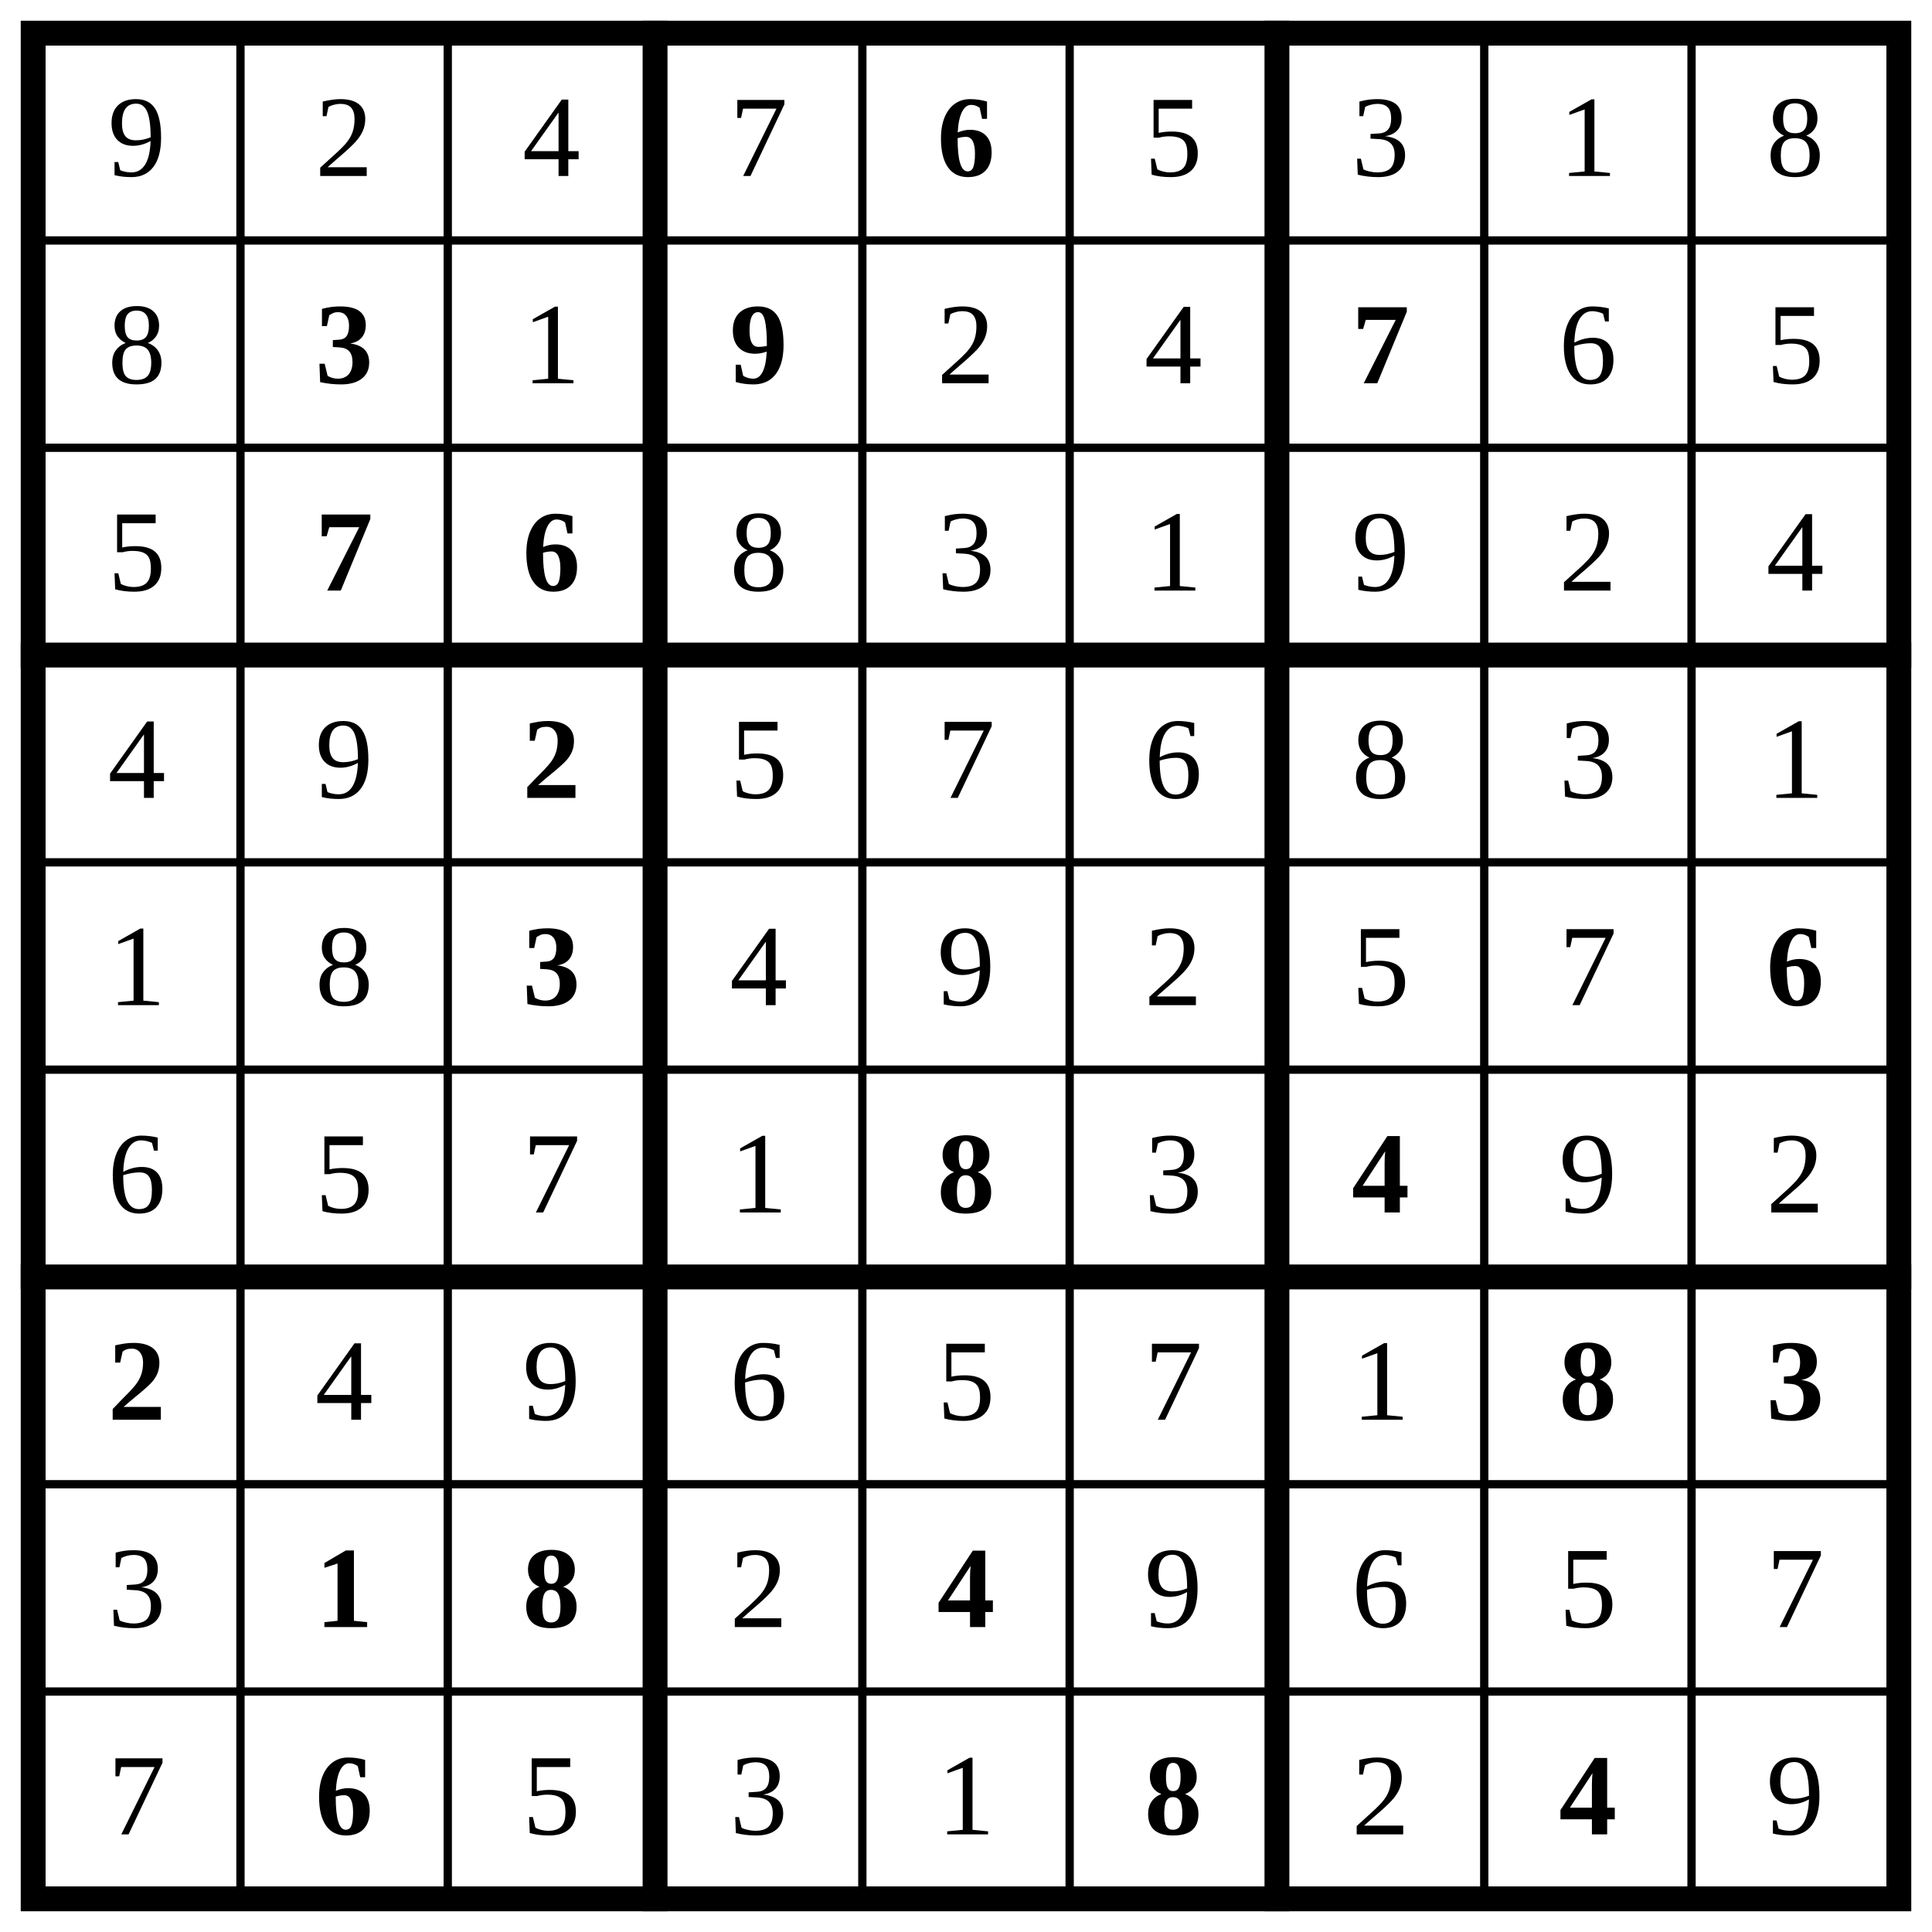
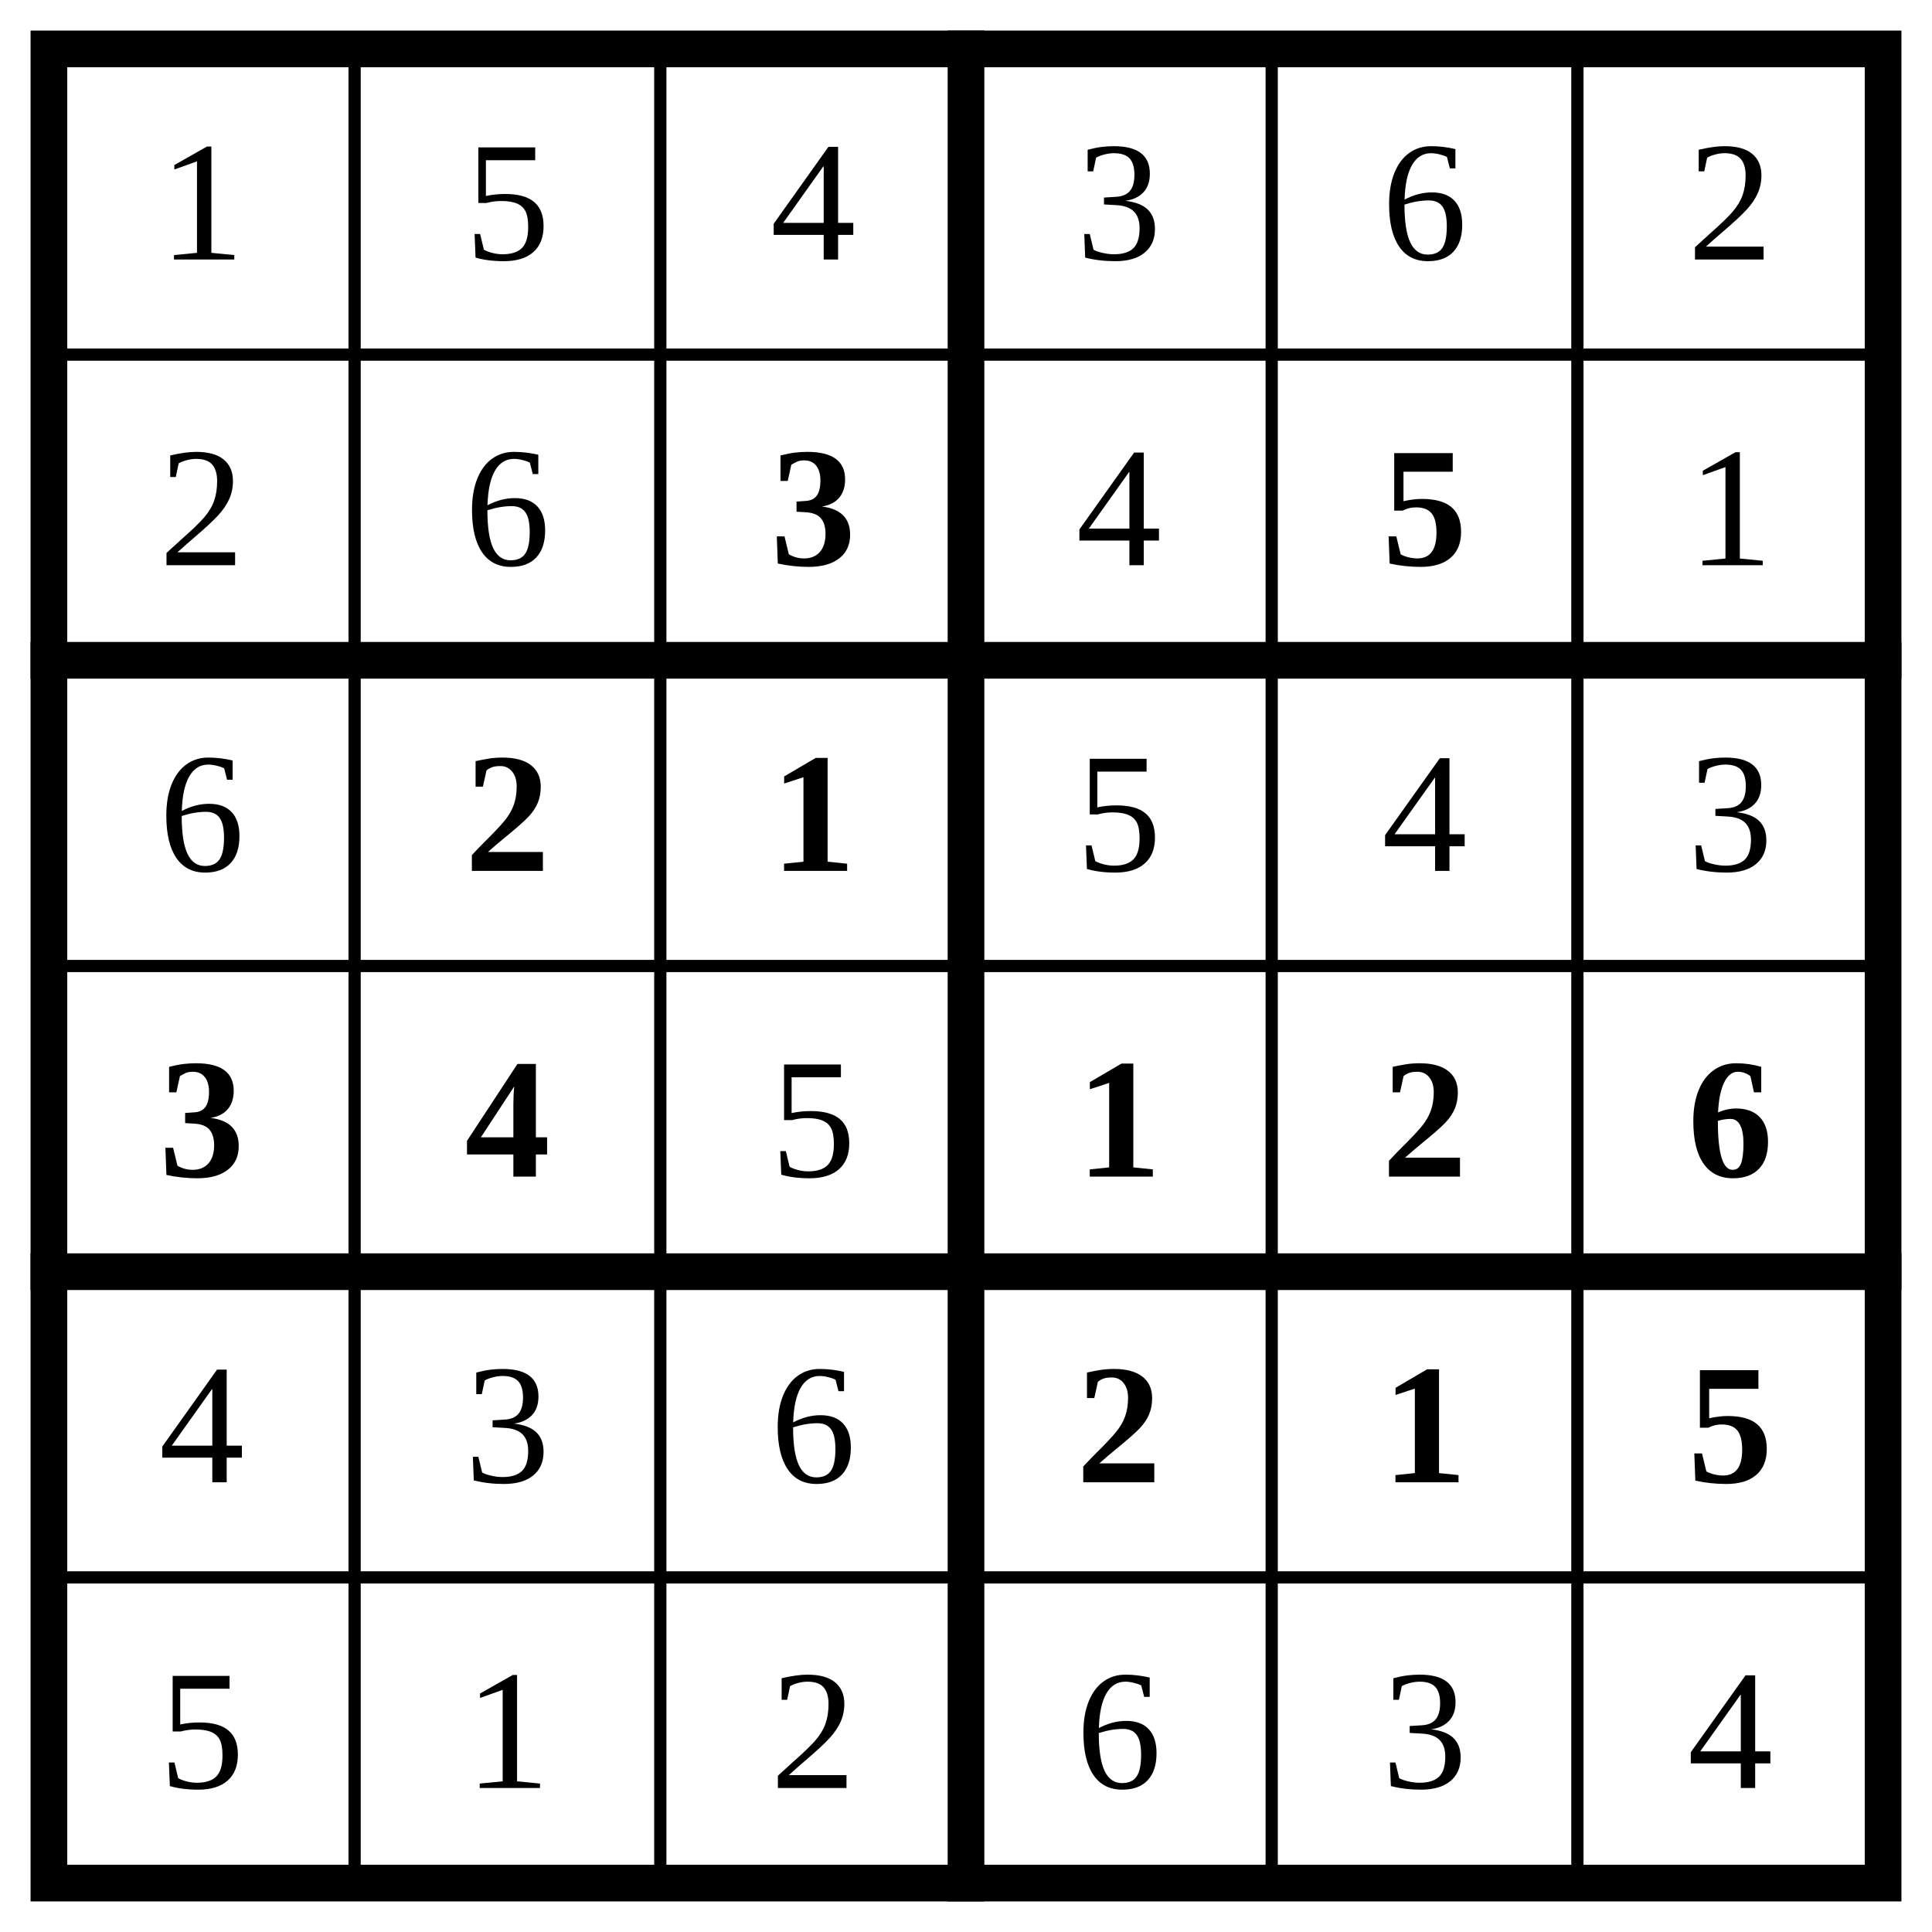
- <svg xmlns="http://www.w3.org/2000/svg" class="p" viewBox="0 0 932 932" preserveAspectRatio="xMidYMid meet" shape-rendering="geometricPrecision">
-   <path d="M16 116H916M16 216H916M16 416H916M16 516H916M16 716H916M16 816H916M116 16V916M216 16V916M416 16V916M516 16V916M716 16V916M816 16V916" fill="none" stroke="#000" stroke-width="4" stroke-linecap="square" />
-   <path d="M16 316H916M16 616H916M316 16V916M616 16V916" fill="none" stroke="#000" stroke-width="12" stroke-linecap="square" />
-   <rect x="16" y="16" width="900" height="900" fill="none" stroke="#000" stroke-width="12" />
+ <svg xmlns="http://www.w3.org/2000/svg" class="p" viewBox="0 0 632 632" preserveAspectRatio="xMidYMid meet" shape-rendering="geometricPrecision">
+   <path d="M16 116H616M16 316H616M16 516H616M116 16V616M216 16V616M416 16V616M516 16V616" fill="none" stroke="#000" stroke-width="4" stroke-linecap="square" />
+   <path d="M16 216H616M16 416H616M316 16V616" fill="none" stroke="#000" stroke-width="12" stroke-linecap="square" />
+   <rect x="16" y="16" width="600" height="600" fill="none" stroke="#000" stroke-width="12" />
  <g fill="#000" font-size="56" text-anchor="middle" dominant-baseline="central">
-     <text x="66" y="66">9</text>
-     <text x="166" y="66">2</text>
+     <text x="66" y="66">1</text>
+     <text x="166" y="66">5</text>
    <text x="266" y="66">4</text>
-     <text x="366" y="66">7</text>
+     <text x="366" y="66">3</text>
+     <text x="466" y="66">6</text>
+     <text x="566" y="66">2</text>
+     <text x="66" y="166">2</text>
+     <text x="166" y="166">6</text>
  </g>
-   <text x="466" y="66" font-size="56" text-anchor="middle" dominant-baseline="central" fill="#000" font-weight="700">6</text>
+   <text x="266" y="166" font-size="56" text-anchor="middle" dominant-baseline="central" fill="#000" font-weight="700">3</text>
+   <text x="366" y="166" font-size="56" text-anchor="middle" dominant-baseline="central" fill="#000">4</text>
+   <text x="466" y="166" font-size="56" text-anchor="middle" dominant-baseline="central" fill="#000" font-weight="700">5</text>
  <g fill="#000" font-size="56" text-anchor="middle" dominant-baseline="central">
-     <text x="566" y="66">5</text>
-     <text x="666" y="66">3</text>
-     <text x="766" y="66">1</text>
-     <text x="866" y="66">8</text>
-     <text x="66" y="166">8</text>
-   </g>
-   <text x="166" y="166" font-size="56" text-anchor="middle" dominant-baseline="central" fill="#000" font-weight="700">3</text>
-   <text x="266" y="166" font-size="56" text-anchor="middle" dominant-baseline="central" fill="#000">1</text>
-   <text x="366" y="166" font-size="56" text-anchor="middle" dominant-baseline="central" fill="#000" font-weight="700">9</text>
-   <g fill="#000" font-size="56" text-anchor="middle" dominant-baseline="central">
-     <text x="466" y="166">2</text>
-     <text x="566" y="166">4</text>
-   </g>
-   <text x="666" y="166" font-size="56" text-anchor="middle" dominant-baseline="central" fill="#000" font-weight="700">7</text>
-   <g fill="#000" font-size="56" text-anchor="middle" dominant-baseline="central">
-     <text x="766" y="166">6</text>
-     <text x="866" y="166">5</text>
-     <text x="66" y="266">5</text>
+     <text x="566" y="166">1</text>
+     <text x="66" y="266">6</text>
  </g>
  <g fill="#000" font-size="56" font-weight="700" text-anchor="middle" dominant-baseline="central">
-     <text x="166" y="266">7</text>
-     <text x="266" y="266">6</text>
+     <text x="166" y="266">2</text>
+     <text x="266" y="266">1</text>
  </g>
  <g fill="#000" font-size="56" text-anchor="middle" dominant-baseline="central">
-     <text x="366" y="266">8</text>
-     <text x="466" y="266">3</text>
-     <text x="566" y="266">1</text>
-     <text x="666" y="266">9</text>
-     <text x="766" y="266">2</text>
-     <text x="866" y="266">4</text>
-     <text x="66" y="366">4</text>
-     <text x="166" y="366">9</text>
-   </g>
-   <text x="266" y="366" font-size="56" text-anchor="middle" dominant-baseline="central" fill="#000" font-weight="700">2</text>
-   <g fill="#000" font-size="56" text-anchor="middle" dominant-baseline="central">
-     <text x="366" y="366">5</text>
-     <text x="466" y="366">7</text>
-     <text x="566" y="366">6</text>
-     <text x="666" y="366">8</text>
-     <text x="766" y="366">3</text>
-     <text x="866" y="366">1</text>
-     <text x="66" y="466">1</text>
-     <text x="166" y="466">8</text>
-   </g>
-   <text x="266" y="466" font-size="56" text-anchor="middle" dominant-baseline="central" fill="#000" font-weight="700">3</text>
-   <g fill="#000" font-size="56" text-anchor="middle" dominant-baseline="central">
-     <text x="366" y="466">4</text>
-     <text x="466" y="466">9</text>
-     <text x="566" y="466">2</text>
-     <text x="666" y="466">5</text>
-     <text x="766" y="466">7</text>
-   </g>
-   <text x="866" y="466" font-size="56" text-anchor="middle" dominant-baseline="central" fill="#000" font-weight="700">6</text>
-   <g fill="#000" font-size="56" text-anchor="middle" dominant-baseline="central">
-     <text x="66" y="566">6</text>
-     <text x="166" y="566">5</text>
-     <text x="266" y="566">7</text>
-     <text x="366" y="566">1</text>
-   </g>
-   <text x="466" y="566" font-size="56" text-anchor="middle" dominant-baseline="central" fill="#000" font-weight="700">8</text>
-   <text x="566" y="566" font-size="56" text-anchor="middle" dominant-baseline="central" fill="#000">3</text>
-   <text x="666" y="566" font-size="56" text-anchor="middle" dominant-baseline="central" fill="#000" font-weight="700">4</text>
-   <g fill="#000" font-size="56" text-anchor="middle" dominant-baseline="central">
-     <text x="766" y="566">9</text>
-     <text x="866" y="566">2</text>
-   </g>
-   <text x="66" y="666" font-size="56" text-anchor="middle" dominant-baseline="central" fill="#000" font-weight="700">2</text>
-   <g fill="#000" font-size="56" text-anchor="middle" dominant-baseline="central">
-     <text x="166" y="666">4</text>
-     <text x="266" y="666">9</text>
-     <text x="366" y="666">6</text>
-     <text x="466" y="666">5</text>
-     <text x="566" y="666">7</text>
-     <text x="666" y="666">1</text>
+     <text x="366" y="266">5</text>
+     <text x="466" y="266">4</text>
+     <text x="566" y="266">3</text>
  </g>
  <g fill="#000" font-size="56" font-weight="700" text-anchor="middle" dominant-baseline="central">
-     <text x="766" y="666">8</text>
-     <text x="866" y="666">3</text>
+     <text x="66" y="366">3</text>
+     <text x="166" y="366">4</text>
  </g>
-   <text x="66" y="766" font-size="56" text-anchor="middle" dominant-baseline="central" fill="#000">3</text>
+   <text x="266" y="366" font-size="56" text-anchor="middle" dominant-baseline="central" fill="#000">5</text>
  <g fill="#000" font-size="56" font-weight="700" text-anchor="middle" dominant-baseline="central">
-     <text x="166" y="766">1</text>
-     <text x="266" y="766">8</text>
+     <text x="366" y="366">1</text>
+     <text x="466" y="366">2</text>
+     <text x="566" y="366">6</text>
  </g>
-   <text x="366" y="766" font-size="56" text-anchor="middle" dominant-baseline="central" fill="#000">2</text>
-   <text x="466" y="766" font-size="56" text-anchor="middle" dominant-baseline="central" fill="#000" font-weight="700">4</text>
  <g fill="#000" font-size="56" text-anchor="middle" dominant-baseline="central">
-     <text x="566" y="766">9</text>
-     <text x="666" y="766">6</text>
-     <text x="766" y="766">5</text>
-     <text x="866" y="766">7</text>
-     <text x="66" y="866">7</text>
+     <text x="66" y="466">4</text>
+     <text x="166" y="466">3</text>
+     <text x="266" y="466">6</text>
  </g>
-   <text x="166" y="866" font-size="56" text-anchor="middle" dominant-baseline="central" fill="#000" font-weight="700">6</text>
+   <g fill="#000" font-size="56" font-weight="700" text-anchor="middle" dominant-baseline="central">
+     <text x="366" y="466">2</text>
+     <text x="466" y="466">1</text>
+     <text x="566" y="466">5</text>
+   </g>
  <g fill="#000" font-size="56" text-anchor="middle" dominant-baseline="central">
-     <text x="266" y="866">5</text>
-     <text x="366" y="866">3</text>
-     <text x="466" y="866">1</text>
+     <text x="66" y="566">5</text>
+     <text x="166" y="566">1</text>
+     <text x="266" y="566">2</text>
+     <text x="366" y="566">6</text>
+     <text x="466" y="566">3</text>
+     <text x="566" y="566">4</text>
  </g>
-   <text x="566" y="866" font-size="56" text-anchor="middle" dominant-baseline="central" fill="#000" font-weight="700">8</text>
-   <text x="666" y="866" font-size="56" text-anchor="middle" dominant-baseline="central" fill="#000">2</text>
-   <text x="766" y="866" font-size="56" text-anchor="middle" dominant-baseline="central" fill="#000" font-weight="700">4</text>
-   <text x="866" y="866" font-size="56" text-anchor="middle" dominant-baseline="central" fill="#000">9</text>
</svg>
